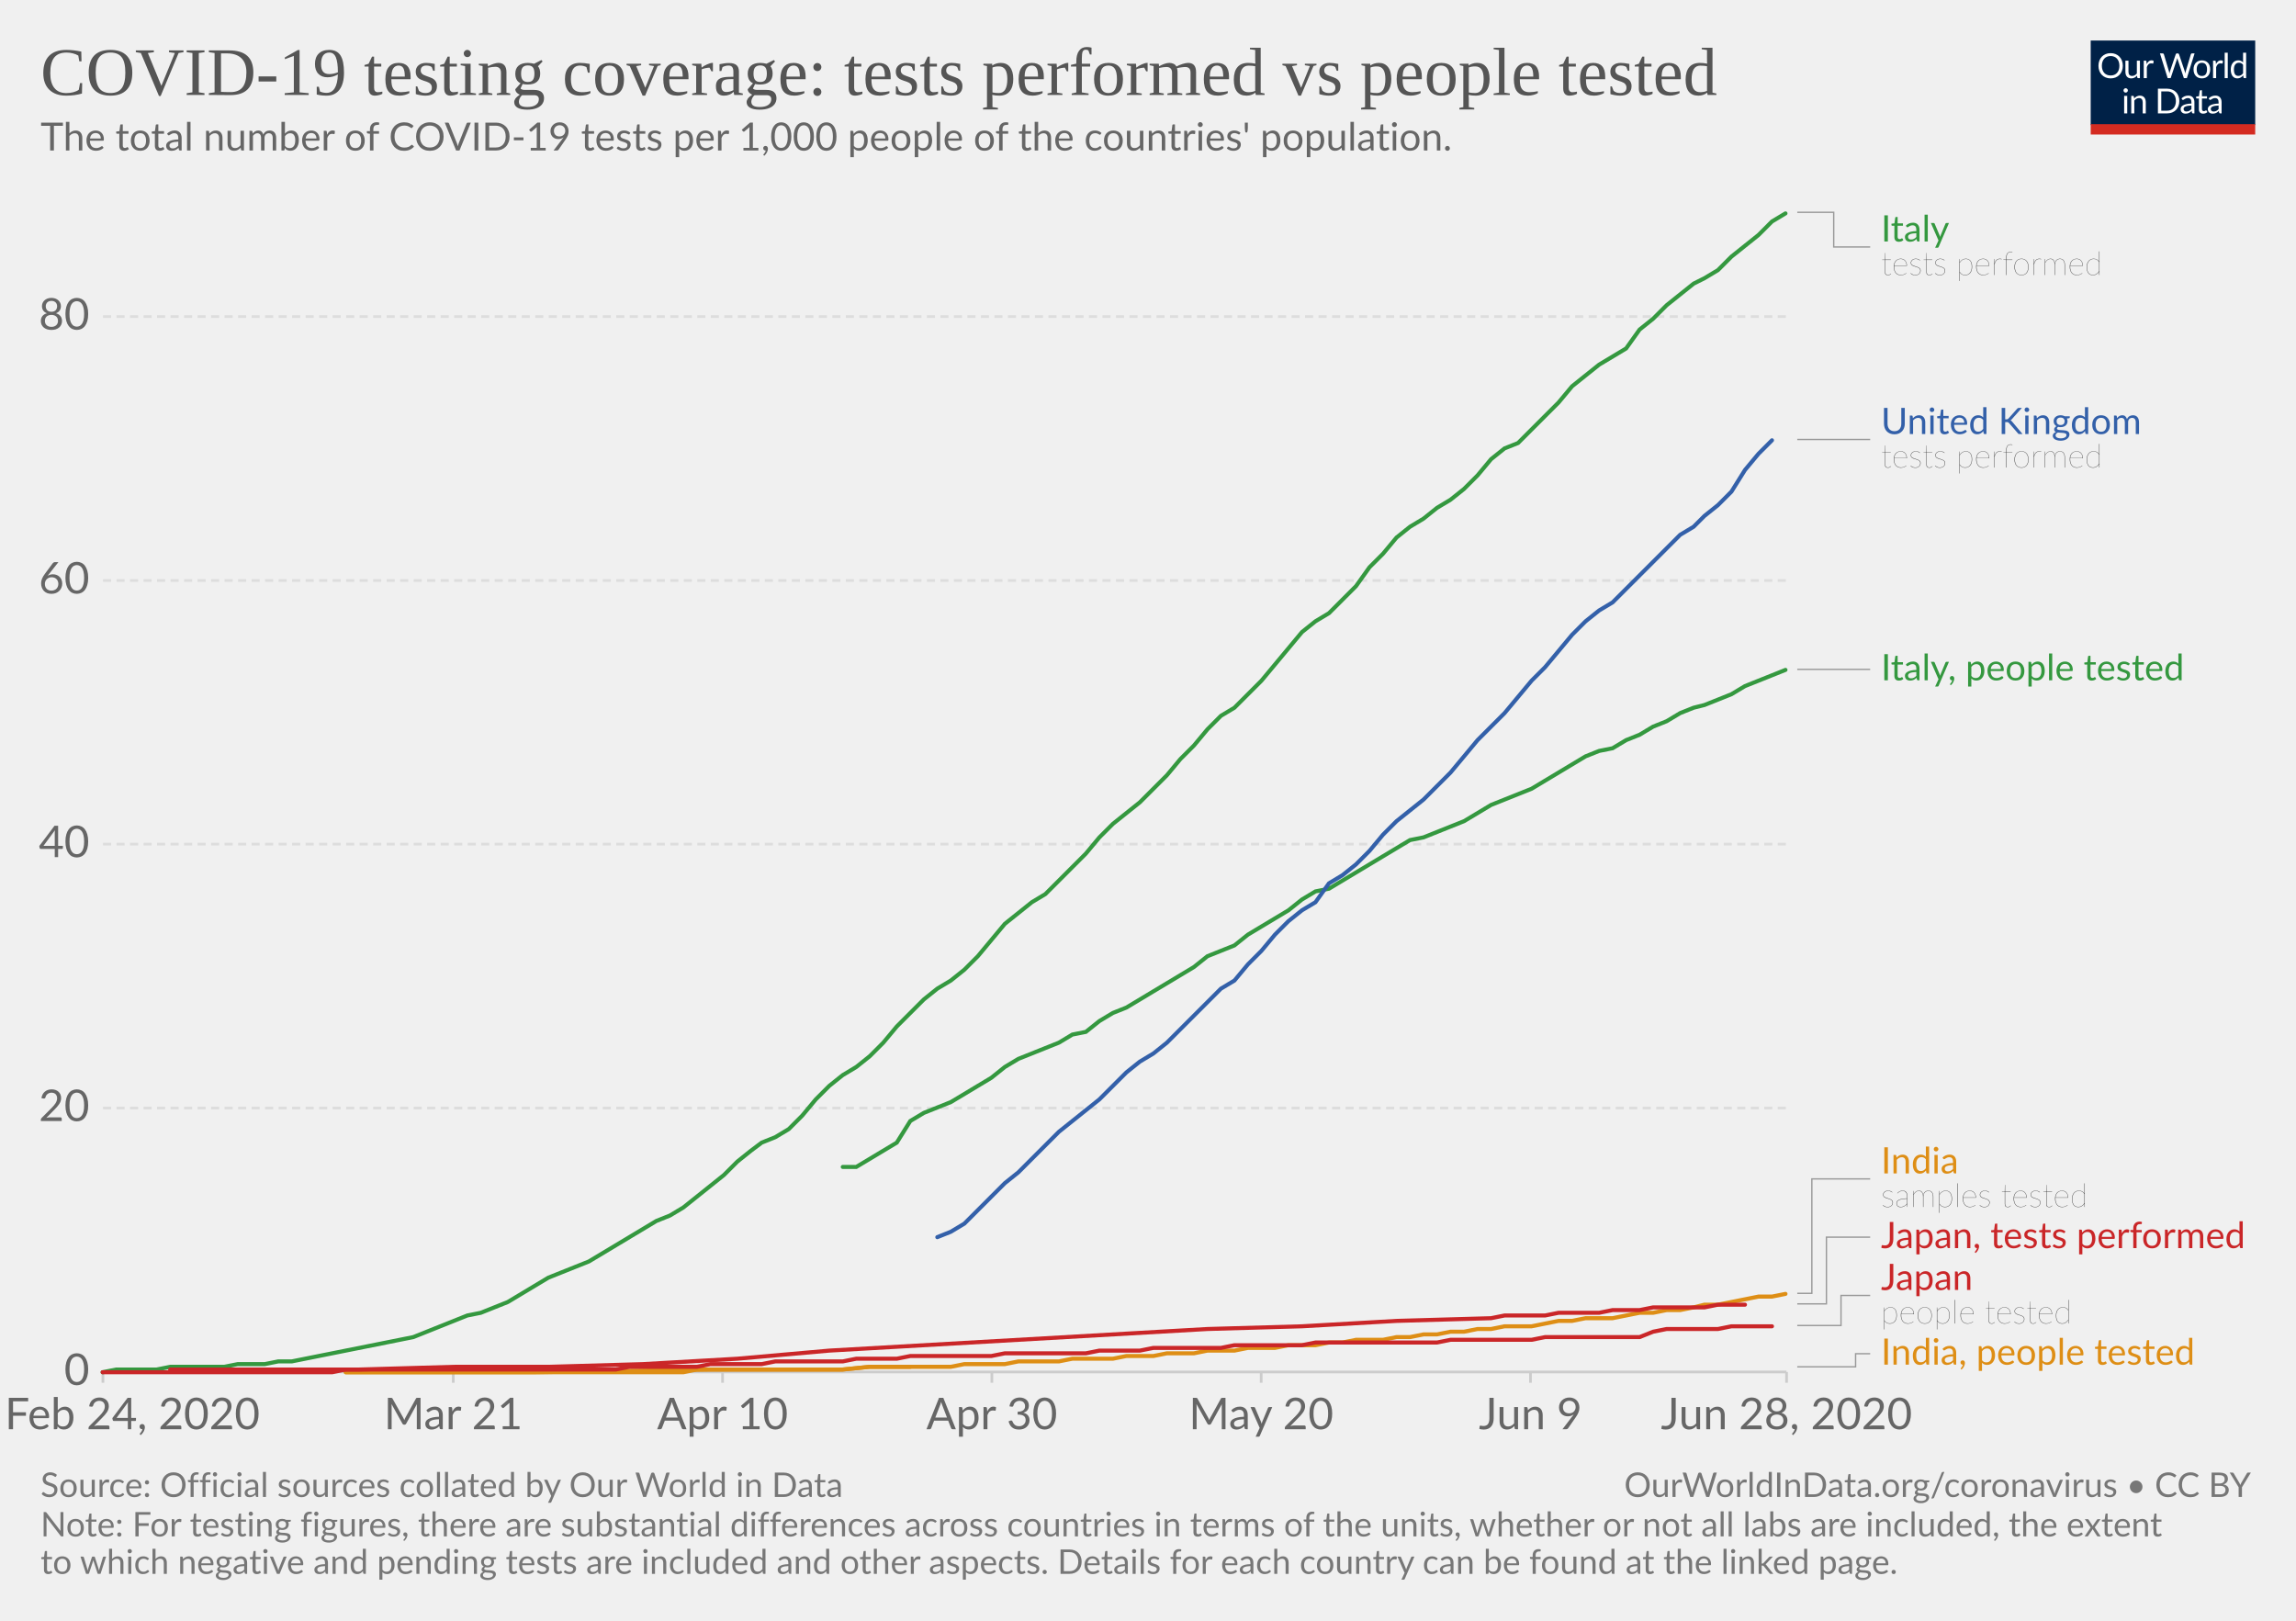
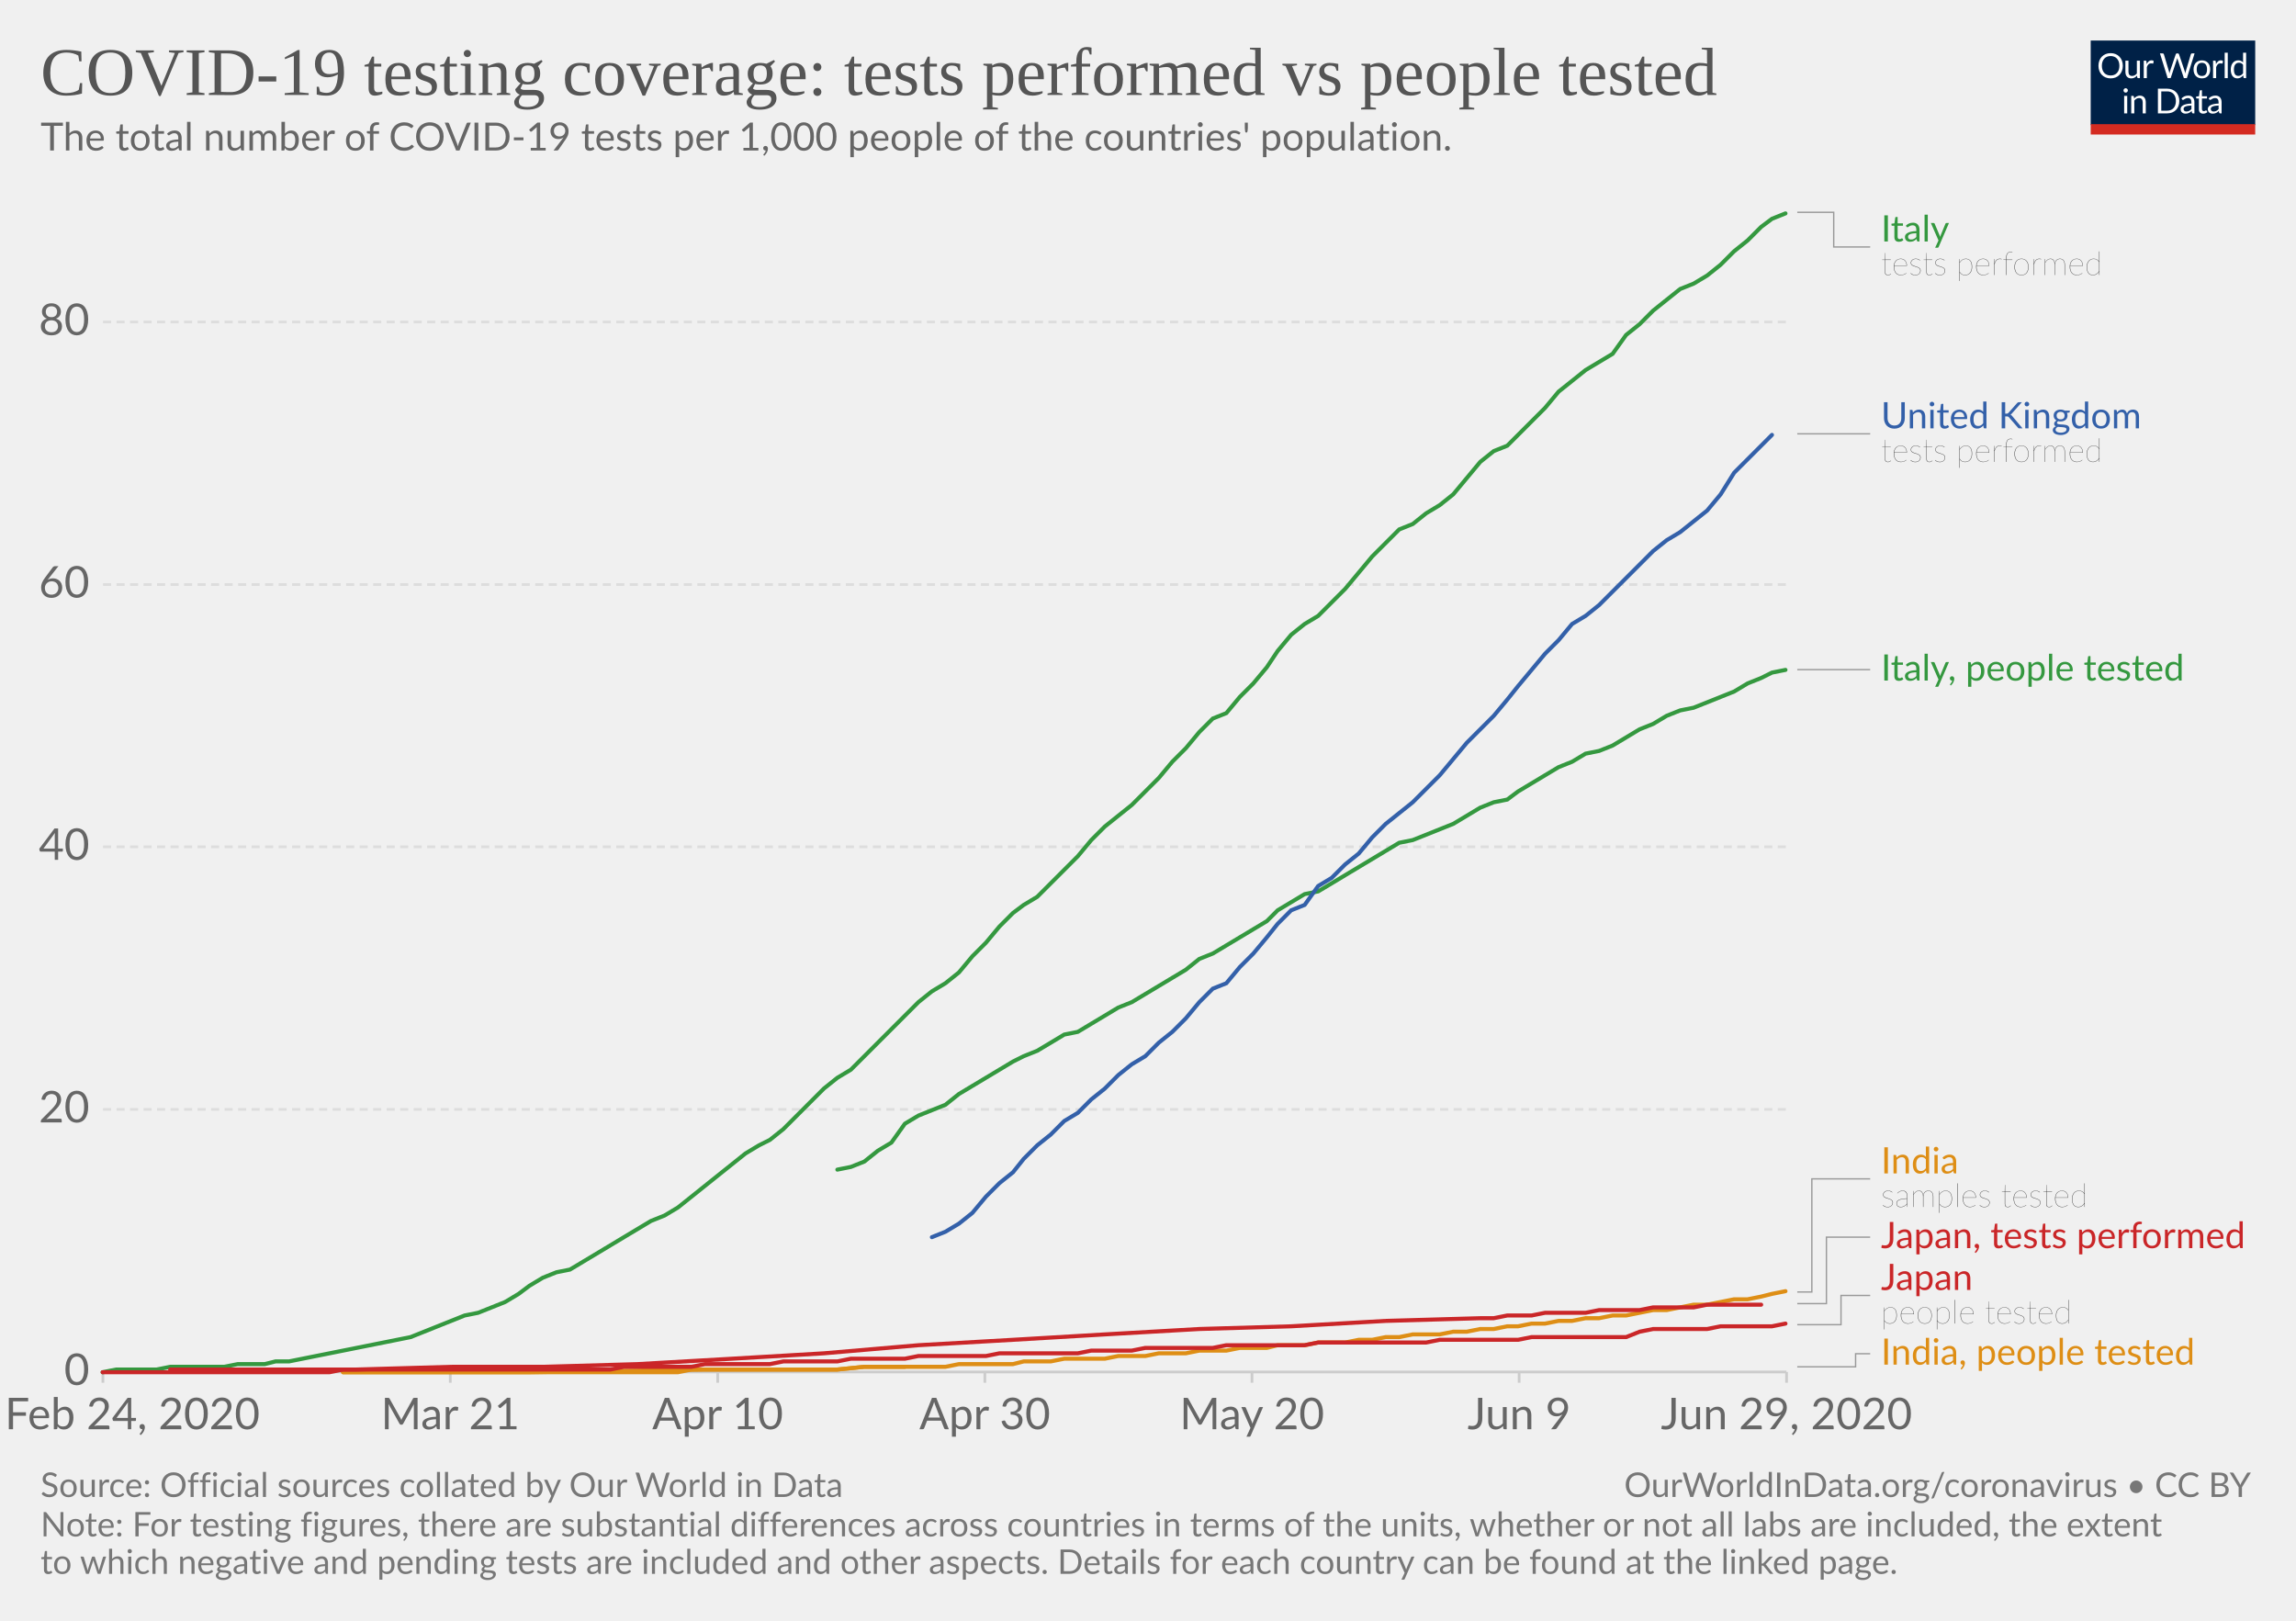
<svg xmlns="http://www.w3.org/2000/svg" version="1.1" style="background-color:#fff;-webkit-font-smoothing:antialiased" width="850" height="600" viewBox="0 0 850 600" font-family="Lato,'Helvetica Neue',Helvetica,Arial,sans-serif" font-size="18" text-rendering="optimizeLegibility">
  <g class="HeaderView">
    <g transform="matrix(.29 0 0 .29 774 15)">
      <svg width="210" height="120" viewBox="0 0 210 120" fill="none">
        <g clip-path="url(#clip0)">
          <path d="M0 0h210v107.89H0V0z" fill="#002147" />
          <path d="M40.98 32.25c0 2.36-.38 4.53-1.12 6.51a14.26 14.26 0 01-8.1 8.4c-1.9.78-4.02 1.17-6.34 1.17a16.6 16.6 0 01-6.33-1.17 14.31 14.31 0 01-8.08-8.4 18.29 18.29 0 01-1.12-6.51c0-2.36.38-4.53 1.12-6.5a14.32 14.32 0 018.07-8.44c1.92-.8 4.03-1.19 6.34-1.19 2.32 0 4.43.4 6.34 1.19 1.92.8 3.56 1.9 4.93 3.34a14.87 14.87 0 013.17 5.1 18.1 18.1 0 011.12 6.5zm-4.38 0c0-1.94-.26-3.68-.8-5.22a10.91 10.91 0 00-2.24-3.89 9.68 9.68 0 00-3.52-2.46 11.95 11.95 0 00-4.62-.86c-1.68 0-3.21.28-4.6.86a9.88 9.88 0 00-3.54 2.46 10.91 10.91 0 00-2.24 3.9c-.53 1.53-.8 3.27-.8 5.2 0 1.94.27 3.68.8 5.22a11.17 11.17 0 002.24 3.9 10.01 10.01 0 003.55 2.44c1.38.56 2.9.83 4.6.83 1.7 0 3.24-.27 4.61-.83a9.8 9.8 0 003.52-2.44 11.17 11.17 0 002.25-3.9c.53-1.54.8-3.28.8-5.21zm26.22-6.54V48H60.5c-.56 0-.9-.27-1.05-.81l-.31-2.4a12.45 12.45 0 01-3.26 2.6c-1.2.64-2.58.96-4.13.96-1.22 0-2.3-.2-3.24-.6a6.52 6.52 0 01-2.33-1.7 7.37 7.37 0 01-1.43-2.67c-.3-1.04-.46-2.2-.46-3.45V25.7h3.91v14.22c0 1.68.38 2.99 1.15 3.91.77.93 1.96 1.39 3.54 1.39 1.16 0 2.24-.27 3.23-.82a10.42 10.42 0 002.8-2.28V25.7h3.91zm8.61 4.47a9.94 9.94 0 012.6-3.56 5.64 5.64 0 013.76-1.3c.47 0 .92.05 1.34.15.44.1.83.27 1.17.49l-.3 2.92c-.09.37-.3.55-.66.55-.2 0-.5-.04-.9-.13a6.21 6.21 0 00-3.24.18c-.54.2-1.03.5-1.47.92-.42.4-.81.9-1.17 1.5-.33.58-.64 1.26-.92 2.02V48H67.7V25.71h2.25c.42 0 .72.08.88.25.16.16.27.44.33.83l.26 3.39zm61.16-13.7L122.75 48h-3.82l-7.99-24.05a21.95 21.95 0 01-.42-1.58 38.36 38.36 0 01-.44 1.58L102.05 48h-3.83L88.4 16.47h3.54c.38 0 .7.1.95.29.26.2.43.43.5.73l6.52 21.9c.1.4.2.83.28 1.28.1.46.2.94.29 1.46l.3-1.46c.12-.47.25-.9.38-1.27l7.41-21.91c.1-.25.26-.48.51-.69.27-.22.58-.33.95-.33h1.23c.38 0 .69.1.92.29.24.2.41.43.53.73l7.4 21.9a28.4 28.4 0 01.68 2.62 29.52 29.52 0 01.52-2.61l6.54-21.91c.07-.27.23-.5.48-.7.27-.21.58-.32.95-.32h3.32zm9.35 8.88c1.63 0 3.1.27 4.4.82a9.43 9.43 0 015.46 5.94c.5 1.4.74 2.98.74 4.73 0 1.76-.25 3.34-.74 4.75a9.43 9.43 0 01-5.46 5.92c-1.3.52-2.77.79-4.4.79-1.64 0-3.12-.27-4.44-.8a9.42 9.42 0 01-3.35-2.3c-.92-1-1.63-2.2-2.13-3.61-.49-1.41-.73-3-.73-4.75s.24-3.33.73-4.73c.5-1.43 1.2-2.64 2.13-3.63a9.4 9.4 0 013.35-2.31c1.32-.55 2.8-.82 4.44-.82zm0 19.89c2.2 0 3.84-.73 4.93-2.2 1.08-1.48 1.63-3.54 1.63-6.18 0-2.66-.55-4.72-1.63-6.2-1.09-1.49-2.73-2.23-4.93-2.23-1.12 0-2.09.2-2.93.57a5.7 5.7 0 00-2.06 1.65 7.5 7.5 0 00-1.24 2.67c-.26 1.04-.4 2.22-.4 3.54 0 2.64.55 4.7 1.64 6.18 1.1 1.47 2.76 2.2 4.99 2.2zm17.97-15.07a9.94 9.94 0 012.6-3.56 5.64 5.64 0 013.76-1.3c.47 0 .91.05 1.34.15.44.1.83.27 1.16.49l-.28 2.92c-.09.37-.31.55-.66.55-.2 0-.5-.04-.9-.13a6.2 6.2 0 00-3.24.18c-.54.2-1.03.5-1.47.92-.43.4-.82.9-1.17 1.5a13.1 13.1 0 00-.92 2.02V48h-3.94V25.71h2.24c.43 0 .72.08.88.25.17.16.28.44.33.83l.27 3.39zm15.04-14.59V48h-3.92V15.6h3.92zm19.55 15.43a6.22 6.22 0 00-2.38-2.05 6.7 6.7 0 00-2.86-.6c-2.07 0-3.66.75-4.77 2.23-1.12 1.48-1.68 3.6-1.68 6.33 0 1.46.13 2.7.38 3.74a7.29 7.29 0 001.1 2.56 4.35 4.35 0 001.78 1.45c.7.3 1.5.46 2.4.46 1.29 0 2.41-.3 3.36-.88a9.6 9.6 0 002.67-2.49V31.02zm3.91-15.43V48h-2.33c-.56 0-.9-.27-1.06-.81l-.35-2.71a12.13 12.13 0 01-3.25 2.77 8.28 8.28 0 01-4.23 1.06 7.31 7.31 0 01-6.14-2.9c-.73-.96-1.3-2.15-1.69-3.57a18.35 18.35 0 01.07-9.48 11.29 11.29 0 011.89-3.7 8.7 8.7 0 017.06-3.34 7.96 7.96 0 016.12 2.62V15.59h3.91zM46.61 70.71V93H42.7V70.71h3.91zm.84-7c0 .39-.08.75-.24 1.09a2.81 2.81 0 01-1.52 1.47 2.67 2.67 0 01-2.16 0 2.9 2.9 0 01-1.45-1.47 2.67 2.67 0 010-2.16c.15-.35.35-.65.6-.9.25-.27.53-.47.85-.62a2.67 2.67 0 012.16 0c.35.15.65.35.9.62.27.25.47.55.62.9.16.34.24.7.24 1.08zm7.97 10.24c.49-.54 1-1.04 1.54-1.48a9.85 9.85 0 013.66-1.84 8.96 8.96 0 015.43.35c.94.4 1.72.97 2.33 1.71a7.36 7.36 0 011.43 2.67c.32 1.04.49 2.19.49 3.45V93h-3.94V78.81c0-1.69-.4-3-1.17-3.92-.76-.93-1.93-1.4-3.5-1.4a6.6 6.6 0 00-3.25.83c-1 .56-1.92 1.31-2.77 2.27V93h-3.94V70.71h2.35c.56 0 .9.28 1.04.82l.3 2.42zm57.7 3.3c0 2.36-.37 4.5-1.11 6.44a14.3 14.3 0 01-3.17 4.98 14.1 14.1 0 01-4.93 3.2c-1.9.76-4.02 1.13-6.33 1.13H85.8V61.47h11.77c2.31 0 4.42.39 6.33 1.15a13.8 13.8 0 018.1 8.18 17.75 17.75 0 011.12 6.45zm-4.37 0c0-1.94-.26-3.67-.8-5.2a10.94 10.94 0 00-2.23-3.87 9.57 9.57 0 00-3.53-2.42 12.23 12.23 0 00-4.61-.83h-7.5v24.62h7.5c1.7 0 3.24-.28 4.61-.84a9.7 9.7 0 003.53-2.4 10.94 10.94 0 002.24-3.87c.53-1.53.8-3.26.8-5.2zm19.8 5.72c-1.8.06-3.34.2-4.62.44-1.26.22-2.3.51-3.1.88-.8.36-1.37.8-1.74 1.3-.35.5-.53 1.05-.53 1.67 0 .58.1 1.1.3 1.52a3 3 0 00.76 1.05c.34.27.73.46 1.17.6.45.11.94.17 1.45.17a7.28 7.28 0 003.5-.81 11.95 11.95 0 002.82-2.2v-4.62zm-12.65-9.11a12.73 12.73 0 013.98-2.66c1.43-.59 3-.88 4.73-.88 1.25 0 2.36.2 3.33.61a6.81 6.81 0 013.94 4.38c.33 1.04.5 2.19.5 3.43V93h-1.74a1.8 1.8 0 01-.88-.18c-.2-.13-.36-.38-.48-.74l-.44-2.12c-.59.55-1.16 1.03-1.72 1.46a9.48 9.48 0 01-3.74 1.7c-.69.15-1.46.23-2.3.23-.87 0-1.69-.12-2.45-.35a5.34 5.34 0 01-3.34-2.93 6.64 6.64 0 01-.49-2.64c0-.88.25-1.72.73-2.53a6.33 6.33 0 012.35-2.17c1.09-.63 2.5-1.15 4.25-1.54 1.75-.41 3.89-.65 6.42-.7v-1.75c0-1.73-.37-3.03-1.12-3.91-.75-.9-1.84-1.34-3.28-1.34-.97 0-1.78.12-2.44.37-.64.23-1.2.5-1.7.81l-1.23.82c-.33.23-.67.35-1 .35-.27 0-.5-.07-.69-.2a2.1 2.1 0 01-.48-.53l-.7-1.25zm27.67 19.5c-1.76 0-3.12-.5-4.07-1.48-.94-.98-1.41-2.4-1.41-4.25V74h-2.68a.9.9 0 01-.6-.2c-.16-.14-.24-.36-.24-.66v-1.56l3.65-.46.9-6.89a.9.9 0 01.29-.52.88.88 0 01.62-.22H142v7.67h6.44V74H142v13.38c0 .94.22 1.63.68 2.09.45.45 1.04.68 1.76.68a3.21 3.21 0 001.85-.53l.55-.35c.16-.12.3-.18.41-.18.2 0 .4.13.55.38l1.15 1.87a7.45 7.45 0 01-2.44 1.5c-.96.35-1.94.52-2.95.52zm19.68-10.4c-1.8.07-3.34.21-4.62.45-1.26.22-2.3.51-3.1.88-.8.36-1.37.8-1.74 1.3-.35.5-.53 1.05-.53 1.67 0 .58.1 1.1.3 1.52.18.42.44.77.76 1.05.34.27.73.46 1.17.6.45.11.94.17 1.45.17a7.3 7.3 0 003.5-.81 12.04 12.04 0 002.82-2.2v-4.62zm-12.65-9.1a12.72 12.72 0 013.99-2.66c1.42-.59 3-.88 4.72-.88 1.25 0 2.36.2 3.33.61a6.81 6.81 0 013.94 4.38c.33 1.04.5 2.19.5 3.43V93h-1.74a1.8 1.8 0 01-.88-.18c-.2-.13-.36-.38-.48-.74l-.44-2.12c-.59.55-1.16 1.03-1.72 1.46a9.48 9.48 0 01-3.74 1.7c-.69.15-1.46.23-2.3.23-.87 0-1.69-.12-2.45-.35a5.33 5.33 0 01-3.34-2.93 6.62 6.62 0 01-.49-2.64c0-.88.25-1.72.73-2.53a6.33 6.33 0 012.35-2.17c1.09-.63 2.5-1.15 4.25-1.54a31.2 31.2 0 016.42-.7v-1.75c0-1.73-.37-3.03-1.12-3.91-.75-.9-1.84-1.34-3.28-1.34-.97 0-1.78.12-2.44.37-.64.23-1.2.5-1.7.81-.46.3-.87.57-1.22.82-.34.23-.68.35-1.02.35-.26 0-.49-.07-.68-.2a1.88 1.88 0 01-.48-.53l-.7-1.25z" fill="#fff" />
          <path fill="#D42B21" d="M0 106.79h210V120H0z" />
        </g>
        <defs>
          <clipPath id="clip0">
            <path fill="#fff" d="M0 0h210v120H0z" />
          </clipPath>
        </defs>
      </svg>
    </g>
    <a href="https://ourworldindata.org/grapher/total-tests-per-thousand-people-vs-tests" target="_blank" font-family="&quot;Playfair Display&quot;,Georgia,&quot;Times New Roman&quot;,serif">
      <text font-size="25.2" x="15" y="35.2" fill="#555">
        <tspan x="15" y="35.16">COVID-19 testing coverage: tests performed vs people tested</tspan>
      </text>
    </a>
    <text font-size="14.4" x="15" y="55.7" fill="#666">
      <tspan x="15" y="55.72">The total number of COVID-19 tests per 1,000 people of the countries' population.</tspan>
    </text>
  </g>
  <g class="LineChart">
    <defs>
      <clipPath id="a">
        <path d="M28.14 0h830v901h-830z" />
      </clipPath>
    </defs>
    <g class="AxisBoxView">
      <g class="HorizontalAxis">
-         <path stroke="#ccc" d="M38.1 507.9v4M167.8 507.9v4M267.5 507.9v4M367.2 507.9v4M466.9 507.9v4M566.6 507.9v4M661.4 507.9v4" />
+         <path stroke="#ccc" d="M38.1 507.9v4M166.7 507.9v4M265.7 507.9v4M364.6 507.9v4M463.5 507.9v4M562.4 507.9v4M661.4 507.9v4" />
        <text x="49" y="529.1" fill="#666" text-anchor="middle" font-size="16.2">Feb 24, 2020</text>
-         <text x="167.8" y="529.1" fill="#666" text-anchor="middle" font-size="16.2">Mar 21</text>
-         <text x="267.5" y="529.1" fill="#666" text-anchor="middle" font-size="16.2">Apr 10</text>
-         <text x="367.2" y="529.1" fill="#666" text-anchor="middle" font-size="16.2">Apr 30</text>
-         <text x="466.9" y="529.1" fill="#666" text-anchor="middle" font-size="16.2">May 20</text>
-         <text x="566.6" y="529.1" fill="#666" text-anchor="middle" font-size="16.2">Jun 9</text>
-         <text x="661.4" y="529.1" fill="#666" text-anchor="middle" font-size="16.2">Jun 28, 2020</text>
+         <text x="166.7" y="529.1" fill="#666" text-anchor="middle" font-size="16.2">Mar 21</text>
+         <text x="265.7" y="529.1" fill="#666" text-anchor="middle" font-size="16.2">Apr 10</text>
+         <text x="364.6" y="529.1" fill="#666" text-anchor="middle" font-size="16.2">Apr 30</text>
+         <text x="463.5" y="529.1" fill="#666" text-anchor="middle" font-size="16.2">May 20</text>
+         <text x="562.4" y="529.1" fill="#666" text-anchor="middle" font-size="16.2">Jun 9</text>
+         <text x="661.4" y="529.1" fill="#666" text-anchor="middle" font-size="16.2">Jun 29, 2020</text>
      </g>
      <g class="VerticalAxis" fill="#666" dominant-baseline="middle" text-anchor="end" font-size="16.2">
        <text x="33.14" y="507.9">0</text>
-         <text x="33.14" y="410.2">20</text>
-         <text x="33.14" y="312.5">40</text>
-         <text x="33.14" y="214.9">60</text>
-         <text x="33.14" y="117.2">80</text>
+         <text x="33.14" y="410.7">20</text>
+         <text x="33.14" y="313.5">40</text>
+         <text x="33.14" y="216.4">60</text>
+         <text x="33.14" y="119.2">80</text>
      </g>
      <g class="AxisGridLines horizontalLines">
        <path stroke="#ccc" d="M38.14 507.9h623.22" />
-         <path stroke="#ddd" stroke-dasharray="3,2" d="M38.14 410.2h623.22M38.14 312.5h623.22M38.14 214.9h623.22M38.14 117.2h623.22" />
+         <path stroke="#ddd" stroke-dasharray="3,2" d="M38.14 410.7h623.22M38.14 313.5h623.22M38.14 216.4h623.22M38.14 119.2h623.22" />
      </g>
    </g>
    <g clip-path="url(#a)">
      <g class="HeightedLegend" cursor="default">
        <g class="legendMark">
          <g class="indicator">
            <path d="M665.36 78.6h13.5v12.83h13.5" stroke="#999" stroke-width=".5" fill="none" />
          </g>
          <text font-size="13.5" x="696.4" y="89.4" fill="#34983f">
            <tspan x="696.36" y="89.4">Italy</tspan>
          </text>
          <text font-size="12.15" x="696.4" y="101.8" fill="#333" class="textAnnotation" font-weight="lighter">
            <tspan x="696.36" y="101.82">tests performed</tspan>
          </text>
        </g>
        <g class="legendMark">
          <g class="indicator">
-             <path d="M665.36 162.7h13.5v0h13.5" stroke="#999" stroke-width=".5" fill="none" />
+             <path d="M665.36 160.6h13.5v0h13.5" stroke="#999" stroke-width=".5" fill="none" />
          </g>
-           <text font-size="13.5" x="696.4" y="160.7" fill="#3360a9">
-             <tspan x="696.36" y="160.68">United Kingdom</tspan>
+           <text font-size="13.5" x="696.4" y="158.6" fill="#3360a9">
+             <tspan x="696.36" y="158.58">United Kingdom</tspan>
          </text>
-           <text font-size="12.15" x="696.4" y="173.1" fill="#333" class="textAnnotation" font-weight="lighter">
-             <tspan x="696.36" y="173.09">tests performed</tspan>
+           <text font-size="12.15" x="696.4" y="171" fill="#333" class="textAnnotation" font-weight="lighter">
+             <tspan x="696.36" y="171">tests performed</tspan>
          </text>
        </g>
        <g class="legendMark">
          <g class="indicator">
-             <path d="M665.36 247.8h13.5v0h13.5" stroke="#999" stroke-width=".5" fill="none" />
+             <path d="M665.36 247.9h13.5v0h13.5" stroke="#999" stroke-width=".5" fill="none" />
          </g>
-           <text font-size="13.5" x="696.4" y="251.9" fill="#34983f">
-             <tspan x="696.36" y="251.85">Italy, people tested</tspan>
+           <text font-size="13.5" x="696.4" y="252" fill="#34983f">
+             <tspan x="696.36" y="251.95">Italy, people tested</tspan>
          </text>
        </g>
        <g class="legendMark">
          <g class="indicator">
-             <path d="M665.36 478.8h5.4v-42.37h21.6" stroke="#999" stroke-width=".5" fill="none" />
+             <path d="M665.36 478.3h5.4v-41.88h21.6" stroke="#999" stroke-width=".5" fill="none" />
          </g>
          <text font-size="13.5" x="696.4" y="434.4" fill="#de8e15">
            <tspan x="696.36" y="434.4">India</tspan>
          </text>
          <text font-size="12.15" x="696.4" y="446.8" fill="#333" class="textAnnotation" font-weight="lighter">
            <tspan x="696.36" y="446.82">samples tested</tspan>
          </text>
        </g>
        <g class="legendMark">
          <g class="indicator">
-             <path d="M665.36 482.7h10.8V458h16.2" stroke="#999" stroke-width=".5" fill="none" />
+             <path d="M665.36 482.6h10.8V458h16.2" stroke="#999" stroke-width=".5" fill="none" />
          </g>
          <text font-size="13.5" x="696.4" y="462.1" fill="#ca2628">
            <tspan x="696.36" y="462.05">Japan, tests performed</tspan>
          </text>
        </g>
        <g class="legendMark">
          <g class="indicator">
-             <path d="M665.36 490.7h16.2v-11.12h10.8" stroke="#999" stroke-width=".5" fill="none" />
+             <path d="M665.36 490.4h16.2v-10.82h10.8" stroke="#999" stroke-width=".5" fill="none" />
          </g>
          <text font-size="13.5" x="696.4" y="477.6" fill="#ca2628">
            <tspan x="696.36" y="477.55">Japan</tspan>
          </text>
          <text font-size="12.15" x="696.4" y="490" fill="#333" class="textAnnotation" font-weight="lighter">
            <tspan x="696.36" y="489.97">people tested</tspan>
          </text>
        </g>
        <g class="legendMark">
          <g class="indicator">
            <path d="M665.36 506h21.6v-4.85h5.4" stroke="#999" stroke-width=".5" fill="none" />
          </g>
          <text font-size="13.5" x="696.4" y="505.2" fill="#de8e15">
            <tspan x="696.36" y="505.2">India, people tested</tspan>
          </text>
        </g>
      </g>
      <g class="Lines">
        <g class="key-India_0">
-           <path stroke="#de8e15" stroke-linecap="round" d="M128 508h125l5-1h54l10-1h30l5-1h15l5-1h15l5-1h15l5-1h10l5-1h10l5-1h10l5-1h10l5-1h10l5-1h5l5-1h10l5-1h5l5-1h5l5-1h5l5-1h5l5-1h10l5-1 5-1h5l5-1h10l5-1 5-1h5l5-1h5l5-1 4-1h5l5-1 5-1 5-1h5l5-1" fill="none" stroke-width="1.5" />
+           <path stroke="#de8e15" stroke-linecap="round" d="M127 508h124l5-1h54l10-1h30l5-1h20l4-1h10l5-1h15l5-1h10l5-1h10l5-1h10l5-1h10l4-1h10l5-1h10l5-1h5l5-1h5l5-1h10l5-1h5l5-1h5l5-1h4l5-1h5l5-1h5l5-1h5l5-1h5l5-1 5-1h5l5-1 5-1h5l5-1 5-1h5l5-1 4-1 5-1" fill="none" stroke-width="1.5" />
        </g>
        <g class="key-Italy_0">
-           <path stroke="#34983f" stroke-linecap="round" d="M38 508l5-1h15l5-1h20l5-1h10l5-1h5l5-1 5-1 5-1 5-1 5-1 5-1 5-1 5-1 5-1 5-2 5-2 5-2 5-2 5-1 5-2 5-2 5-3 5-3 5-3 5-2 5-2 5-2 5-3 5-3 5-3 5-3 5-3 5-2 5-3 5-4 5-4 5-4 5-5 5-4 4-3 5-2 5-3 5-5 5-6 5-5 5-4 5-3 5-4 5-5 5-6 5-5 5-5 5-4 5-3 5-4 5-5 5-6 5-6 5-4 5-4 5-3 5-5 5-5 5-5 5-6 5-5 5-4 5-4 5-5 5-5 5-6 5-5 5-6 5-5 5-3 5-5 5-5 5-6 5-6 5-6 5-4 5-3 5-5 5-5 5-7 5-5 5-6 5-4 5-3 5-4 5-3 5-4 5-5 5-6 5-4 5-2 5-5 5-5 5-5 5-6 5-4 5-4 5-3 5-3 5-7 5-4 5-5 5-4 5-4 4-2 5-3 5-5 5-4 5-4 5-5 5-3" fill="none" stroke-width="1.5" />
+           <path stroke="#34983f" stroke-linecap="round" d="M38 508l5-1h15l5-1h20l5-1h10l4-1h5l5-1 5-1 5-1 5-1 5-1 5-1 5-1 5-1 5-1 5-2 5-2 5-2 5-2 5-1 5-2 5-2 5-3 4-3 5-3 5-2 5-1 5-3 5-3 5-3 5-3 5-3 5-3 5-2 5-3 5-4 5-4 5-4 5-4 5-4 5-3 4-2 5-4 5-5 5-5 5-5 5-4 5-3 5-5 5-5 5-5 5-5 5-5 5-4 5-3 5-4 5-6 5-5 5-6 5-5 4-3 5-3 5-5 5-5 5-5 5-6 5-5 5-4 5-4 5-5 5-5 5-6 5-5 5-6 5-5 5-2 5-6 5-5 5-6 4-6 5-6 5-4 5-3 5-5 5-5 5-6 5-6 5-5 5-5 5-2 5-4 5-3 5-4 5-6 5-6 5-4 5-2 4-4 5-5 5-5 5-6 5-4 5-4 5-3 5-3 5-7 5-4 5-5 5-4 5-4 5-2 5-3 5-4 5-5 5-4 5-5 4-3 5-2" fill="none" stroke-width="1.5" />
        </g>
        <g class="key-India__002c-people-tested_0">
-           <path stroke="#de8e15" stroke-linecap="round" d="M128 508h70l65-1h49l10-1h15" fill="none" stroke-width="1.5" />
+           <path stroke="#de8e15" stroke-linecap="round" d="M127 508h69l65-1h49l10-1h15" fill="none" stroke-width="1.5" />
        </g>
        <g class="key-Italy__002c-people-tested_0">
-           <path stroke="#34983f" stroke-linecap="round" d="M312 432h5l5-3 5-3 5-3 5-8 5-3 5-2 5-2 5-3 5-3 5-3 5-4 5-3 5-2 5-2 5-2 5-3 5-1 5-4 5-3 5-2 5-3 5-3 5-3 5-3 5-3 5-4 5-2 5-2 5-4 5-3 5-3 5-3 5-4 5-3 5-1 5-3 5-3 5-3 5-3 5-3 5-3 5-1 5-2 5-2 5-2 5-3 5-3 5-2 5-2 5-2 5-3 5-3 5-3 5-3 5-2 5-1 5-3 5-2 5-3 5-2 5-3 5-2 4-1 5-2 5-2 5-3 5-2 5-2 5-2" fill="none" stroke-width="1.5" />
+           <path stroke="#34983f" stroke-linecap="round" d="M310 433l5-1 5-2 5-4 5-3 5-7 5-3 5-2 5-2 5-4 5-3 5-3 5-3 5-3 4-2 5-2 5-3 5-3 5-1 5-3 5-3 5-3 5-2 5-3 5-3 5-3 5-3 5-4 5-2 5-3 5-3 5-3 5-3 4-4 5-3 5-3 5-1 5-3 5-3 5-3 5-3 5-3 5-3 5-1 5-2 5-2 5-2 5-3 5-3 5-2 5-1 4-3 5-3 5-3 5-3 5-2 5-3 5-1 5-2 5-3 5-3 5-2 5-3 5-2 5-1 5-2 5-2 5-2 5-3 5-2 4-2 5-1" fill="none" stroke-width="1.5" />
        </g>
        <g class="key-United-Kingdom_0">
-           <path stroke="#3360a9" stroke-linecap="round" d="M347 458l5-2 5-3 5-5 5-5 5-5 5-4 5-5 5-5 5-5 5-4 5-4 5-4 5-5 5-5 5-4 5-3 5-4 5-5 5-5 5-5 5-5 5-3 5-6 5-5 5-6 5-5 5-4 5-3 5-7 5-3 5-4 5-5 5-6 5-5 5-4 5-4 5-5 5-5 5-6 5-6 5-5 5-5 5-6 5-6 5-5 5-6 5-6 5-5 5-4 5-3 5-5 5-5 5-5 5-5 5-5 5-3 4-4 5-4 5-5 5-8 5-6 5-5" fill="none" stroke-width="1.5" />
+           <path stroke="#3360a9" stroke-linecap="round" d="M345 458l5-2 5-3 5-4 5-6 5-5 5-4 4-5 5-5 5-4 5-5 5-3 5-5 5-4 5-5 5-4 5-3 5-5 5-4 5-5 5-6 5-5 5-2 5-6 5-5 5-6 4-5 5-5 5-2 5-7 5-3 5-5 5-4 5-6 5-5 5-4 5-4 5-5 5-5 5-6 5-6 5-5 5-5 5-6 4-5 5-6 5-6 5-5 5-6 5-3 5-4 5-5 5-5 5-5 5-5 5-4 5-3 5-4 5-4 5-6 5-8 5-5 5-5 4-4" fill="none" stroke-width="1.5" />
        </g>
        <g class="key-Japan_0">
-           <path stroke="#ca2628" stroke-linecap="round" d="M38 508h85l5-1h100l5-1h25l5-1h19l5-1h25l5-1h15l5-1h30l5-1h30l5-1h15l5-1h25l5-1h25l5-1h45l5-1h30l5-1h35l5-2 5-1h19l5-1h15" fill="none" stroke-width="1.5" />
+           <path stroke="#ca2628" stroke-linecap="round" d="M38 508h84l5-1h99l5-1h25l5-1h24l5-1h20l5-1h20l5-1h25l5-1h29l5-1h15l5-1h25l5-1h29l5-1h40l5-1h29l5-1h35l5-2 5-1h20l5-1h19l5-1" fill="none" stroke-width="1.5" />
        </g>
        <g class="key-Japan__002c-tests-performed_0">
-           <path stroke="#ca2628" stroke-linecap="round" d="M63 507h70l35-1h35l35-1 35-2 34-3 35-2 35-2 35-2 35-2 35-1 35-2 35-1 5-1h15l5-1h15l5-1h10l5-1h19l5-1h10" fill="none" stroke-width="1.5" />
+           <path stroke="#ca2628" stroke-linecap="round" d="M63 507h69l35-1h34l35-1 35-2 34-2 35-3 35-2 34-2 35-2 34-1 35-2 35-1h5l5-1h9l5-1h15l5-1h15l5-1h15l5-1h20" fill="none" stroke-width="1.5" />
        </g>
      </g>
    </g>
  </g>
  <g class="SourcesFooter" fill="#777">
    <g class="clickable" fill="#777">
      <text font-size="12.6" x="15" y="554.2">
        <tspan x="15" y="554.18">Source: Official sources collated by Our World in Data</tspan>
      </text>
    </g>
    <text font-size="12.6" x="15" y="568.8">
      <tspan x="15" y="568.78">Note: For testing figures, there are substantial differences across countries in terms of the units, whether or not all labs are included, the extent</tspan>
      <tspan x="15" y="582.64">to which negative and pending tests are included and other aspects. Details for each country can be found at the linked page.</tspan>
    </text>
    <text font-size="12.6" x="601.3" y="554.2">
      <tspan x="601.27" y="554.18">
        <a target="_blank" href="https://ourworldindata.org/coronavirus" fill="#777">OurWorldInData.org/coronavirus</a> • <a class="cclogo" href="http://creativecommons.org/licenses/by/4.0/deed.en_US" target="_blank" fill="#777">CC BY</a>
      </tspan>
    </text>
  </g>
</svg>
